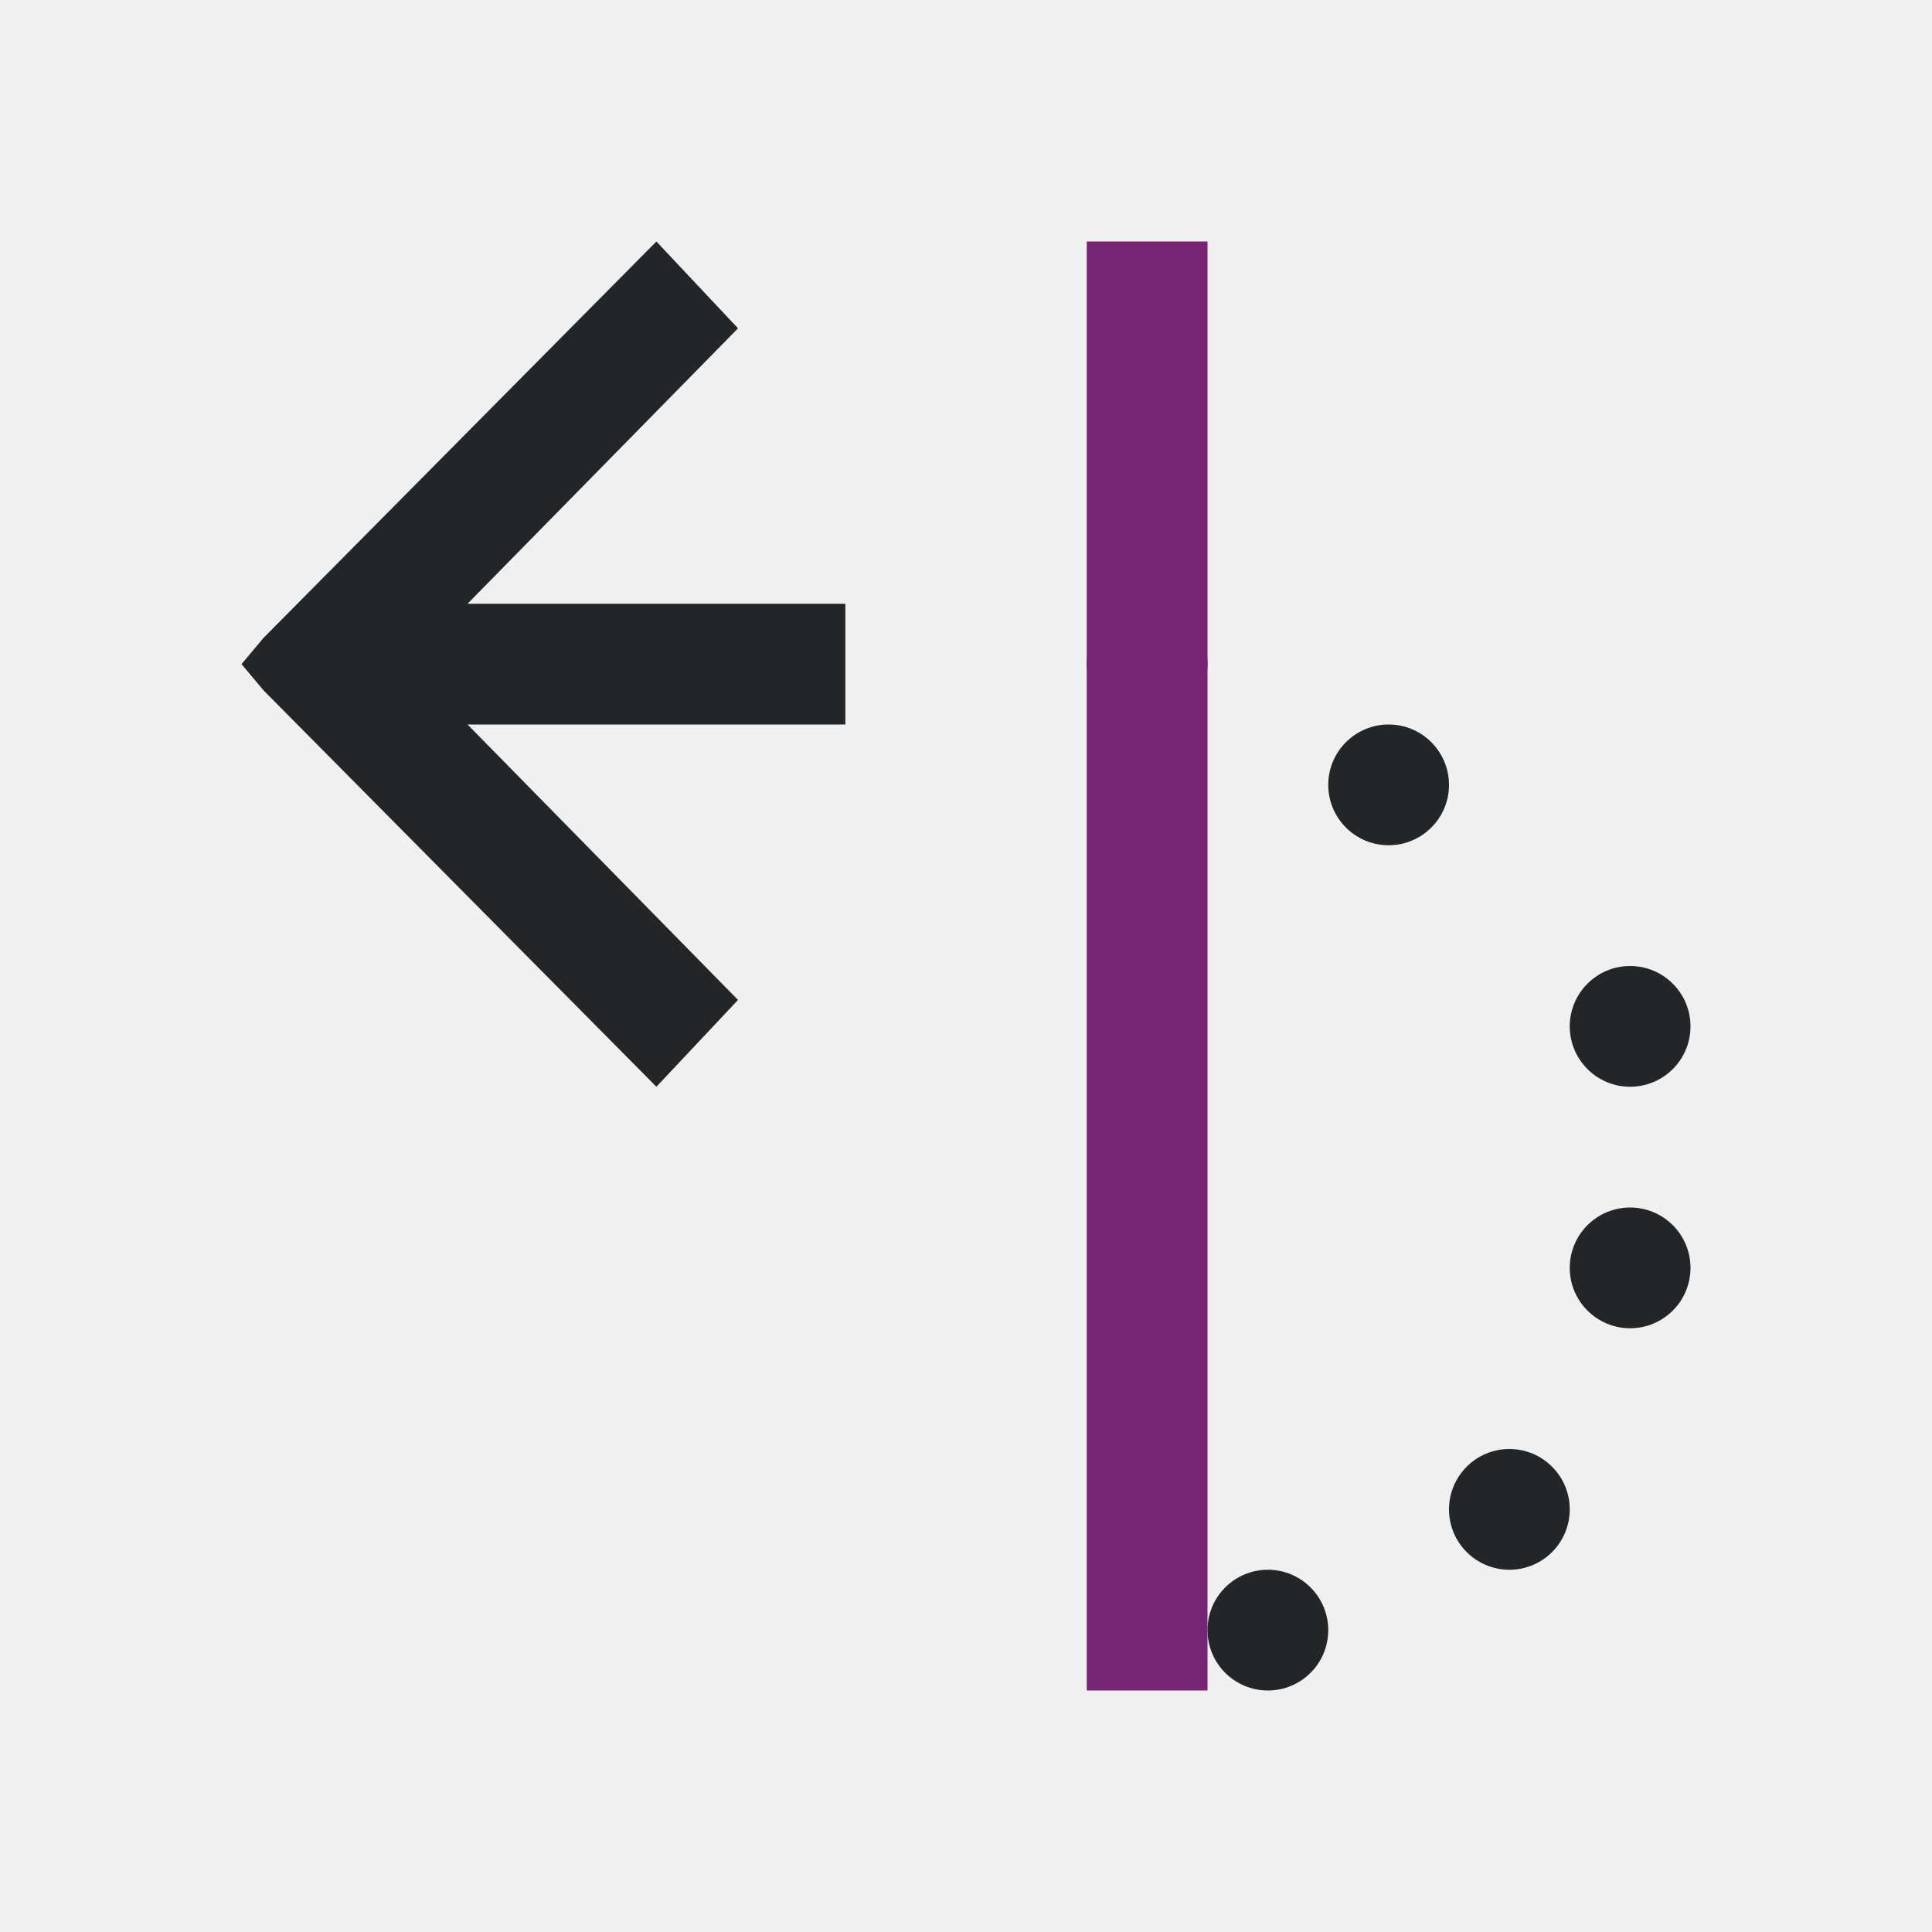
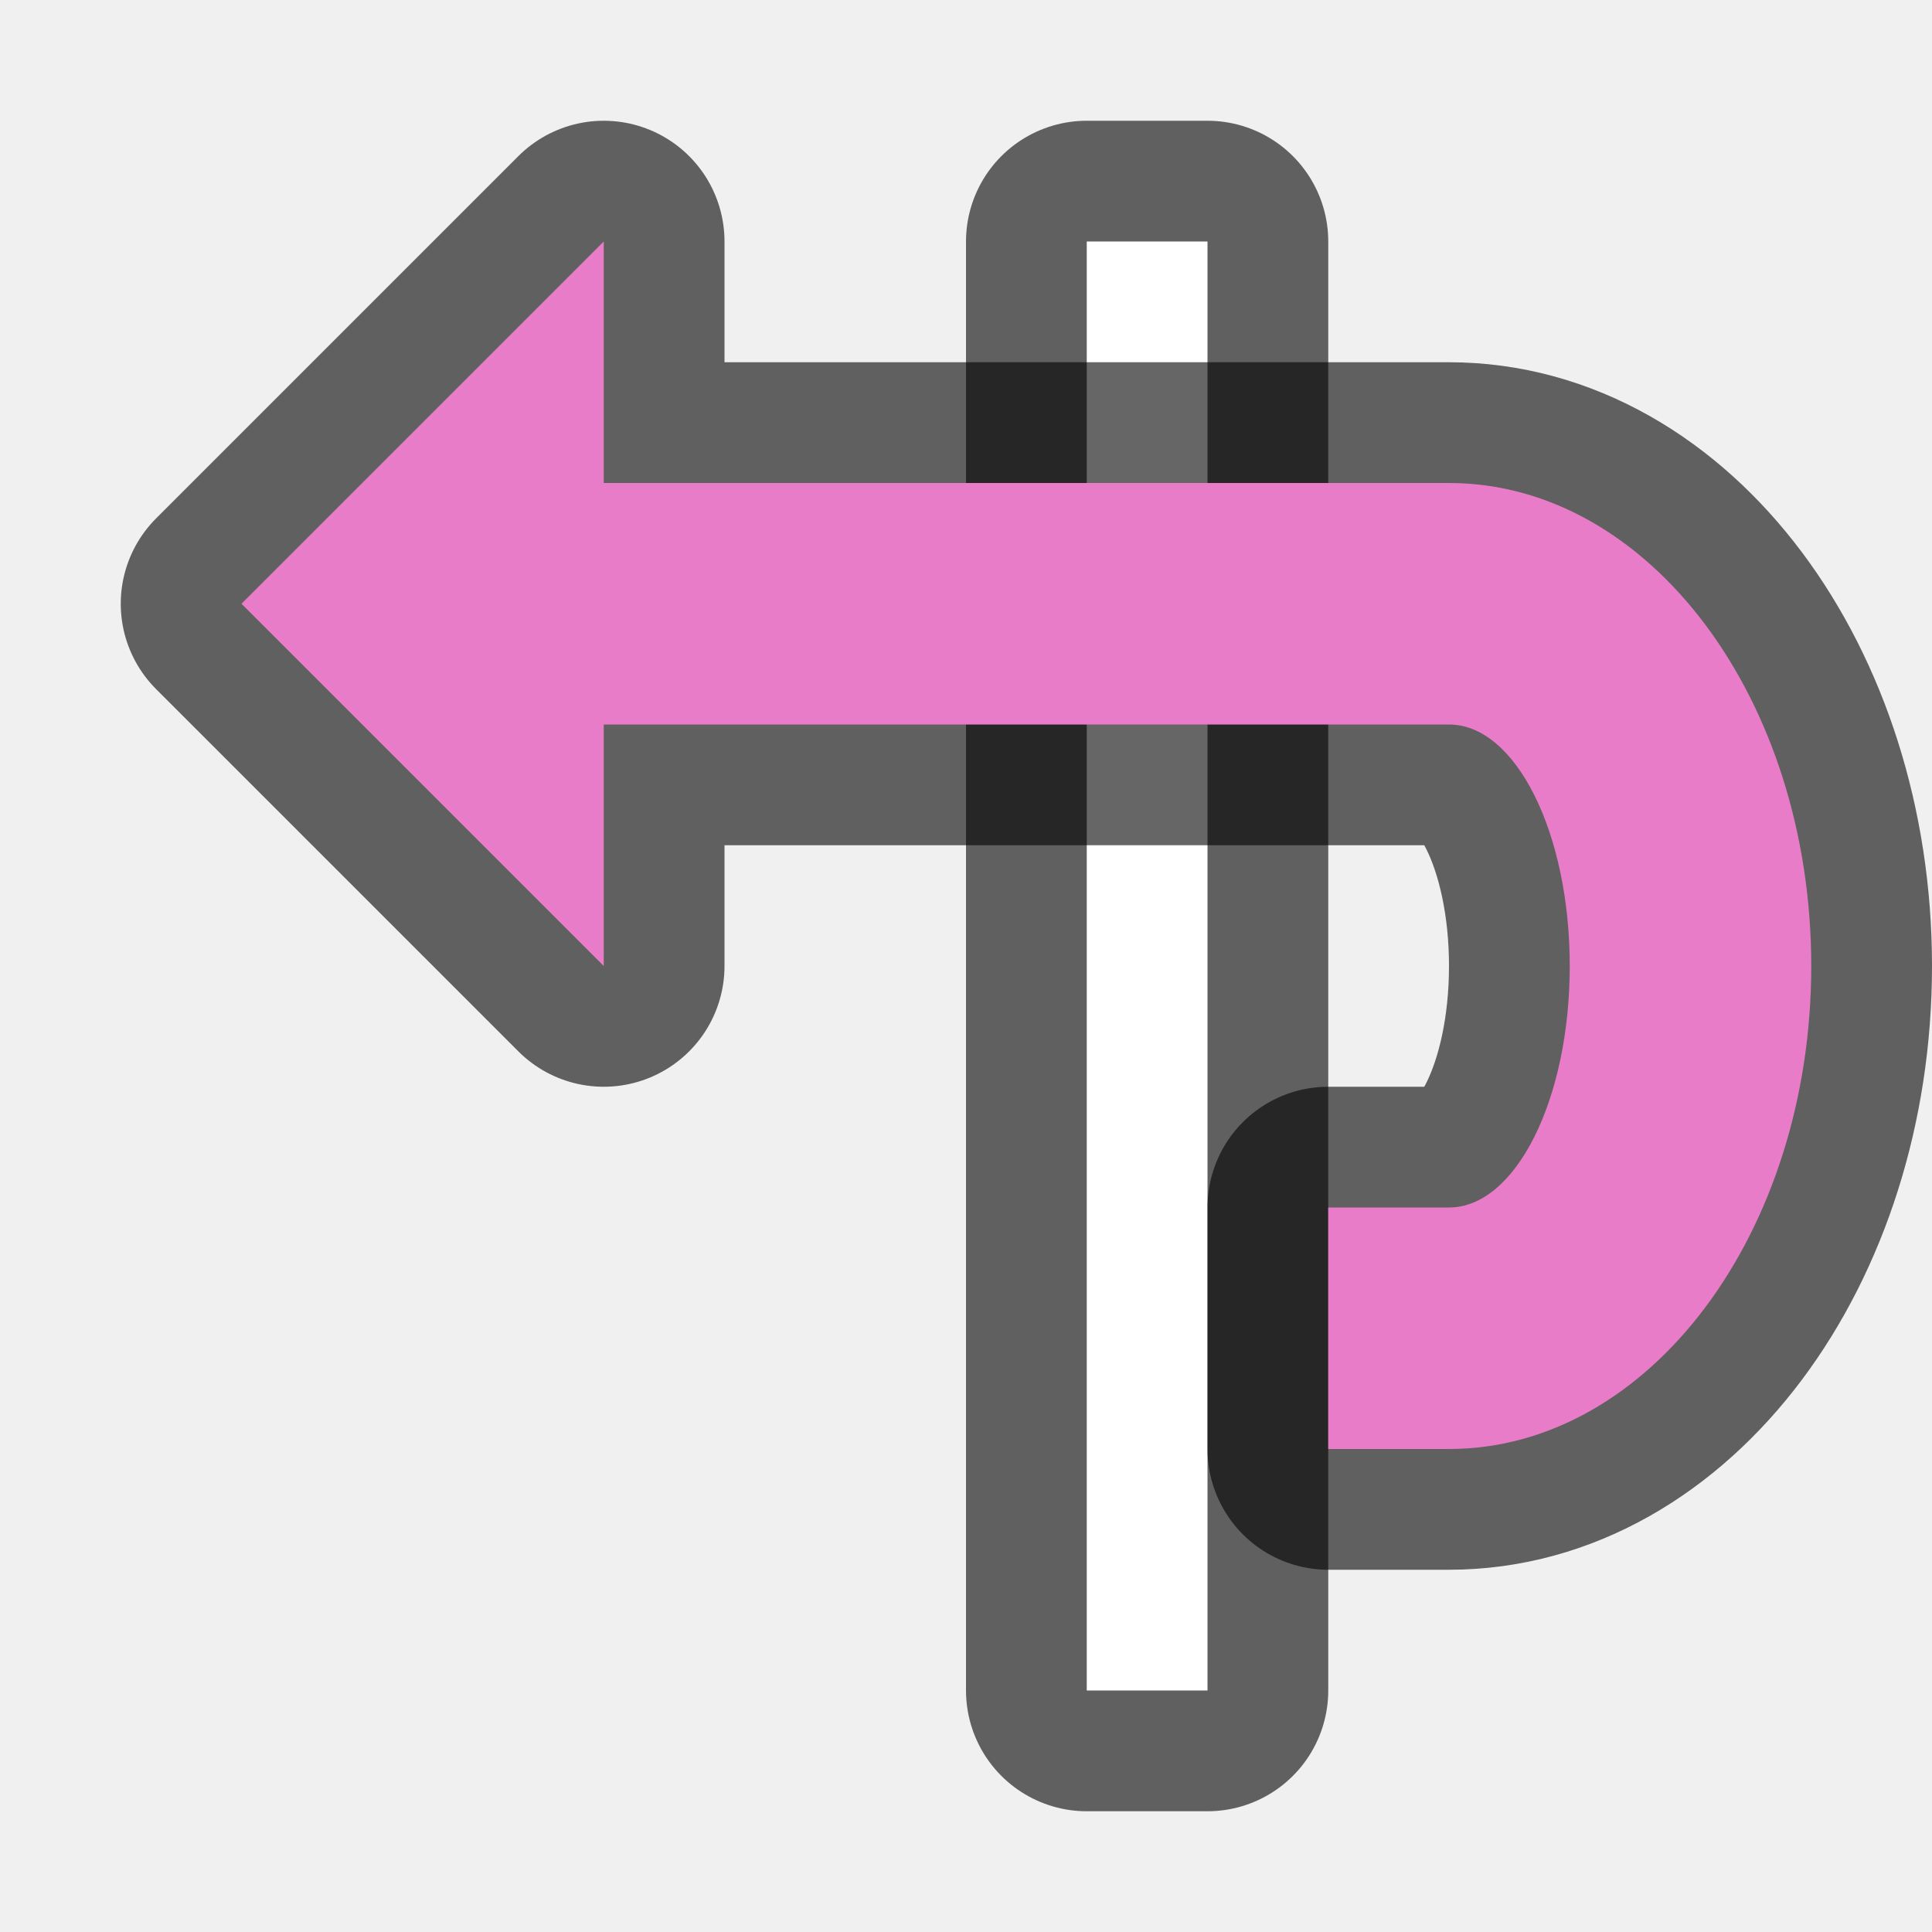
- <svg xmlns="http://www.w3.org/2000/svg" viewBox="0 0 16 16">
-   <path d="m5.436 2-3.252 3.281-.184.219.184.219 3.252 3.281.676-.719-2.24-2.281h2.24.889v-1h-.889-2.24l2.24-2.281zm4.064 3c-.276 0-.5.224-.5.5s.224.5.5.5.5-.224.5-.5-.224-.5-.5-.5zm2 1c-.276 0-.5.224-.5.5s.224.5.5.5.5-.224.5-.5-.224-.5-.5-.5zm2 2c-.276 0-.5.224-.5.5s.224.5.5.5.5-.224.5-.5-.224-.5-.5-.5zm0 2c-.276 0-.5.224-.5.5s.224.5.5.5.5-.224.5-.5-.224-.5-.5-.5zm-1 2c-.276 0-.5.224-.5.5s.224.5.5.5.5-.224.5-.5-.224-.5-.5-.5zm-2 1c-.276 0-.5.224-.5.5s.224.5.5.5.5-.224.5-.5-.224-.5-.5-.5z" fill="#232629" />
-   <path d="m9 2v12h1v-12z" fill="#762572" />
+ <svg xmlns="http://www.w3.org/2000/svg" viewBox="0 0 16 16" version="1.1" id="svg6">
+   <defs id="defs10" />
+   <path style="fill:#000000;stroke:#000000;opacity:0.6;stroke-width:2;stroke-miterlimit:4;stroke-dasharray:none;stroke-linejoin:round" id="path822" d="m9 2v12h1v-12z" fill="#762572" />
+   <path d="m9 2v12h1v-12z" id="path4" style="fill:#ffffff" fill="#762572" />
+   <path id="path846" d="M 5 2 L 2 5 L 5 8 L 5 6 L 7 6 L 12 6 C 12.552 6 13 6.895 13 8 C 13 9.105 12.552 10 12 10 L 11 10 L 11 12 L 12 12 C 13.657 12 15 10.209 15 8 C 15 5.791 13.657 4 12 4 L 7 4 L 5 4 L 5 2 z " style="fill:#000000;fill-opacity:1;stroke:#000000;stroke-width:2;stroke-linecap:butt;stroke-linejoin:round;stroke-opacity:1;opacity:0.6;stroke-miterlimit:4;stroke-dasharray:none" />
+   <path style="fill:#e97cc8;fill-opacity:1;stroke:none;stroke-width:1px;stroke-linecap:butt;stroke-linejoin:miter;stroke-opacity:1" d="M 5 2 L 2 5 L 5 8 L 5 6 L 7 6 L 12 6 C 12.552 6 13 6.895 13 8 C 13 9.105 12.552 10 12 10 L 11 10 L 11 12 L 12 12 C 13.657 12 15 10.209 15 8 C 15 5.791 13.657 4 12 4 L 7 4 L 5 4 L 5 2 z " id="path845" />
</svg>
